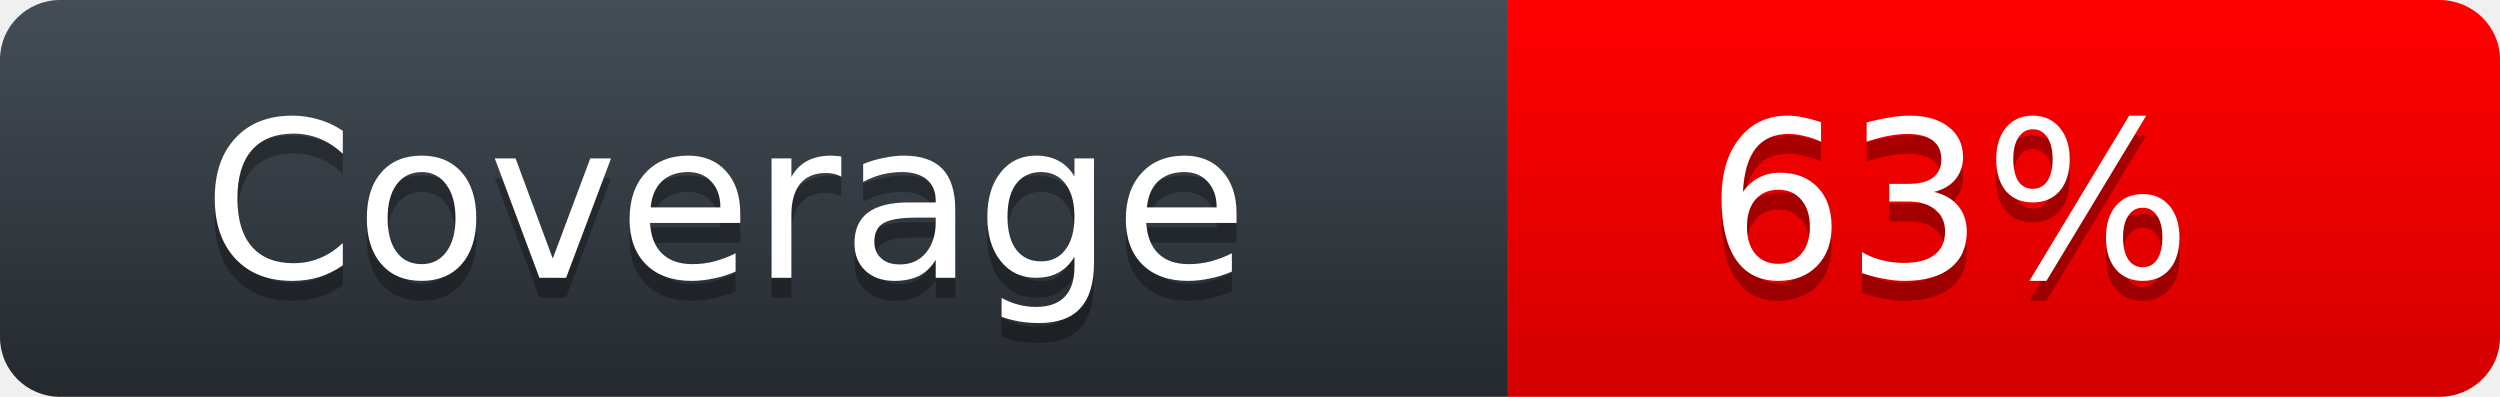
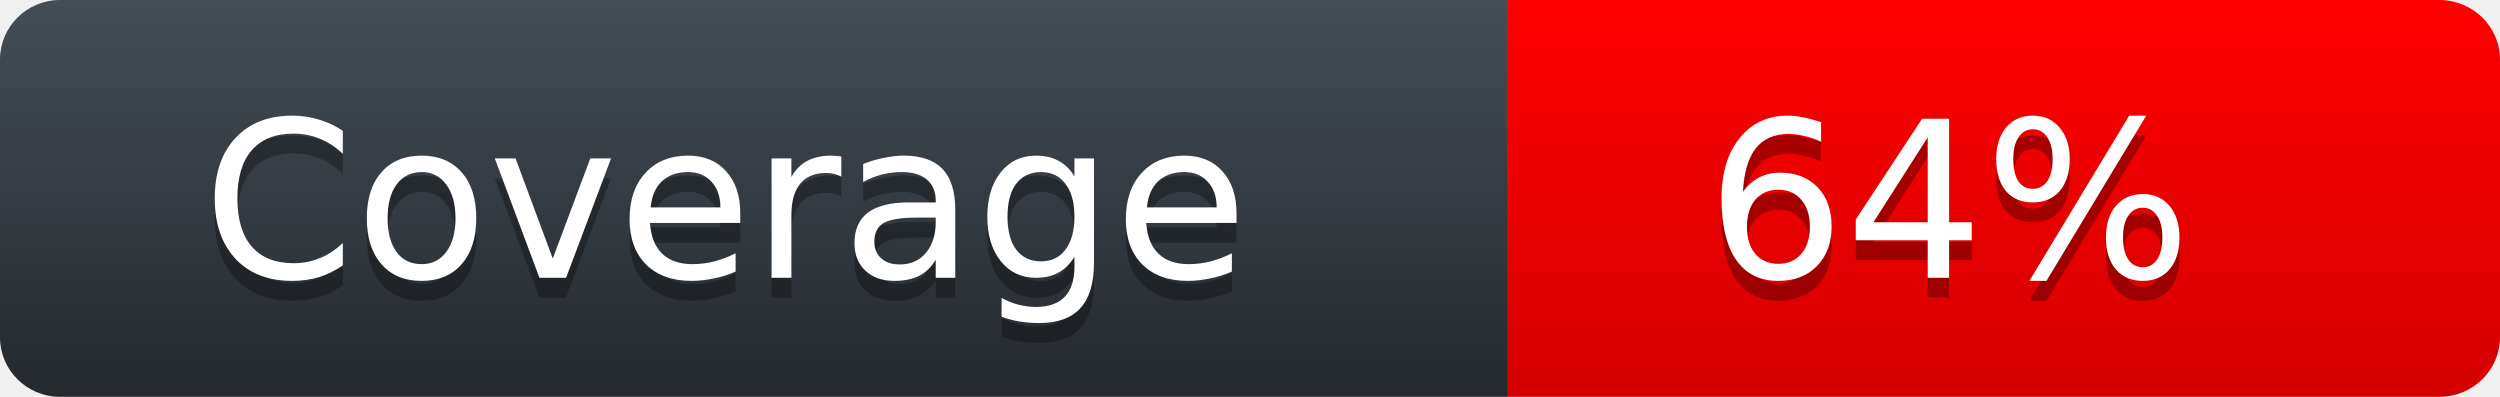
<svg xmlns="http://www.w3.org/2000/svg" width="126" height="20">
  <defs>
    <linearGradient id="workflow-fill" x1="50%" y1="0%" x2="50%" y2="100%">
      <stop stop-color="#444D56" offset="0%" />
      <stop stop-color="#24292E" offset="100%" />
    </linearGradient>
    <linearGradient id="state-fill" x1="50%" y1="0%" x2="50%" y2="100%">
      <stop stop-color="#FF0000" offset="0%" />
      <stop stop-color="#D40000" offset="100%" />
    </linearGradient>
  </defs>
  <g fill="none" fill-rule="evenodd">
    <g font-family="'DejaVu Sans',Verdana,Geneva,sans-serif" font-size="11">
      <path id="workflow-bg" d="M0,3 C0,1.343 1.355,0 3.027,0 L76,0 L76,20 L3.027,20 C1.355,20 0,18.657 0,17 L0,3 Z" fill="url(#workflow-fill)" fill-rule="nonzero" />
      <text fill="#010101" fill-opacity=".3">
        <tspan x="10.198" y="15">Coverage</tspan>
      </text>
      <text fill="#FFFFFF">
        <tspan x="10.198" y="14">Coverage</tspan>
      </text>
    </g>
    <g transform="translate(76)" font-family="'DejaVu Sans',Verdana,Geneva,sans-serif" font-size="11">
      <path d="M0 0h46.939C48.629 0 50 1.343 50 3v14c0 1.657-1.37 3-3.061 3H0V0z" id="state-bg" fill="url(#state-fill)" fill-rule="nonzero" />
      <text fill="#010101" fill-opacity=".3">
-         <tspan x="10" y="15">63%</tspan>
+         <tspan x="10" y="15">64%</tspan>
      </text>
      <text fill="#FFFFFF">
-         <tspan x="10" y="14">63%</tspan>
+         <tspan x="10" y="14">64%</tspan>
      </text>
    </g>
  </g>
</svg>
